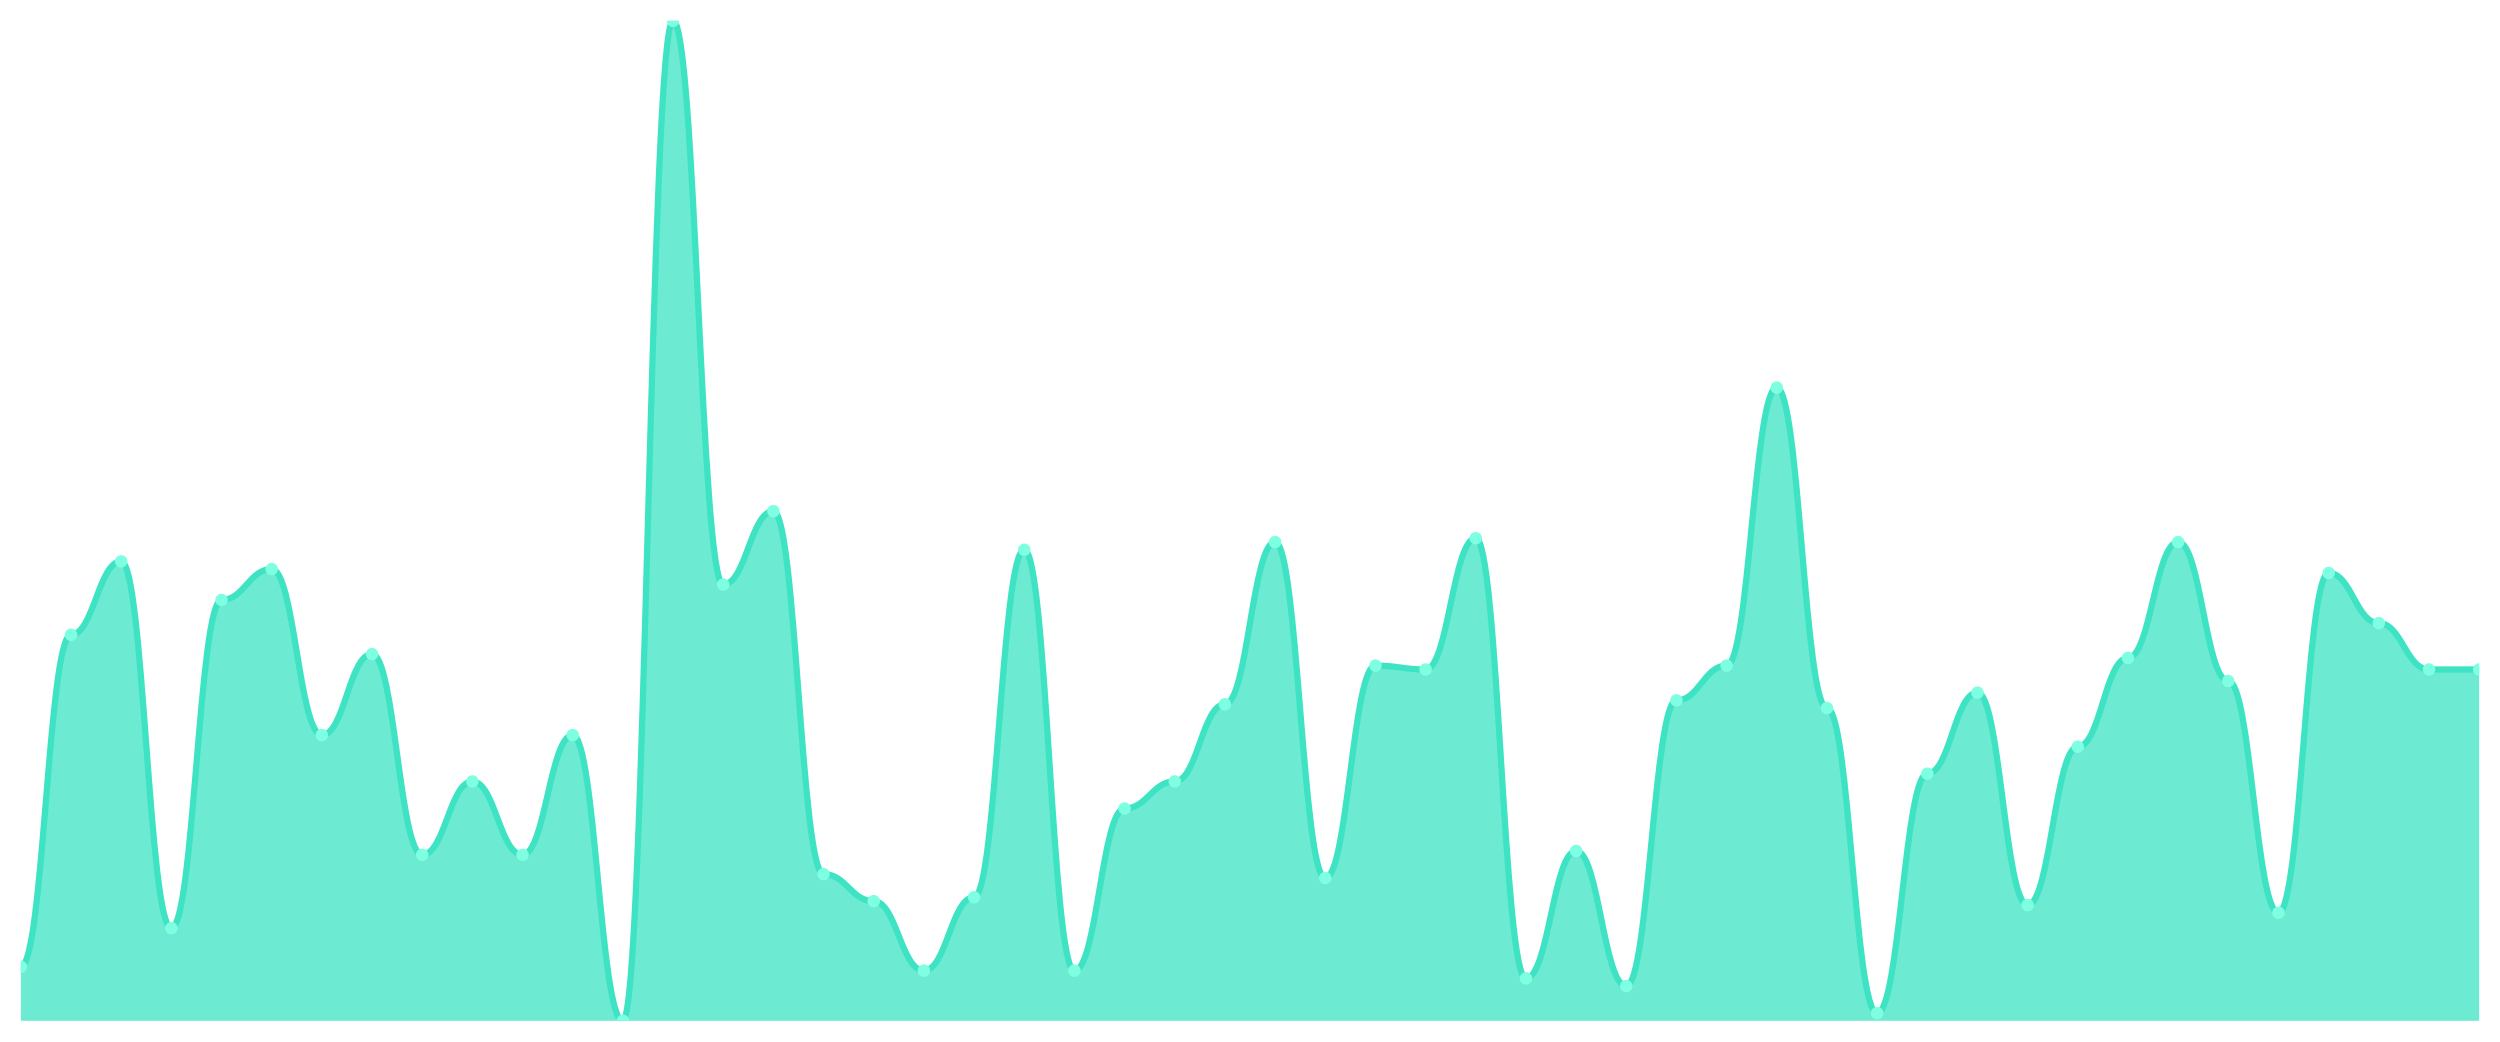
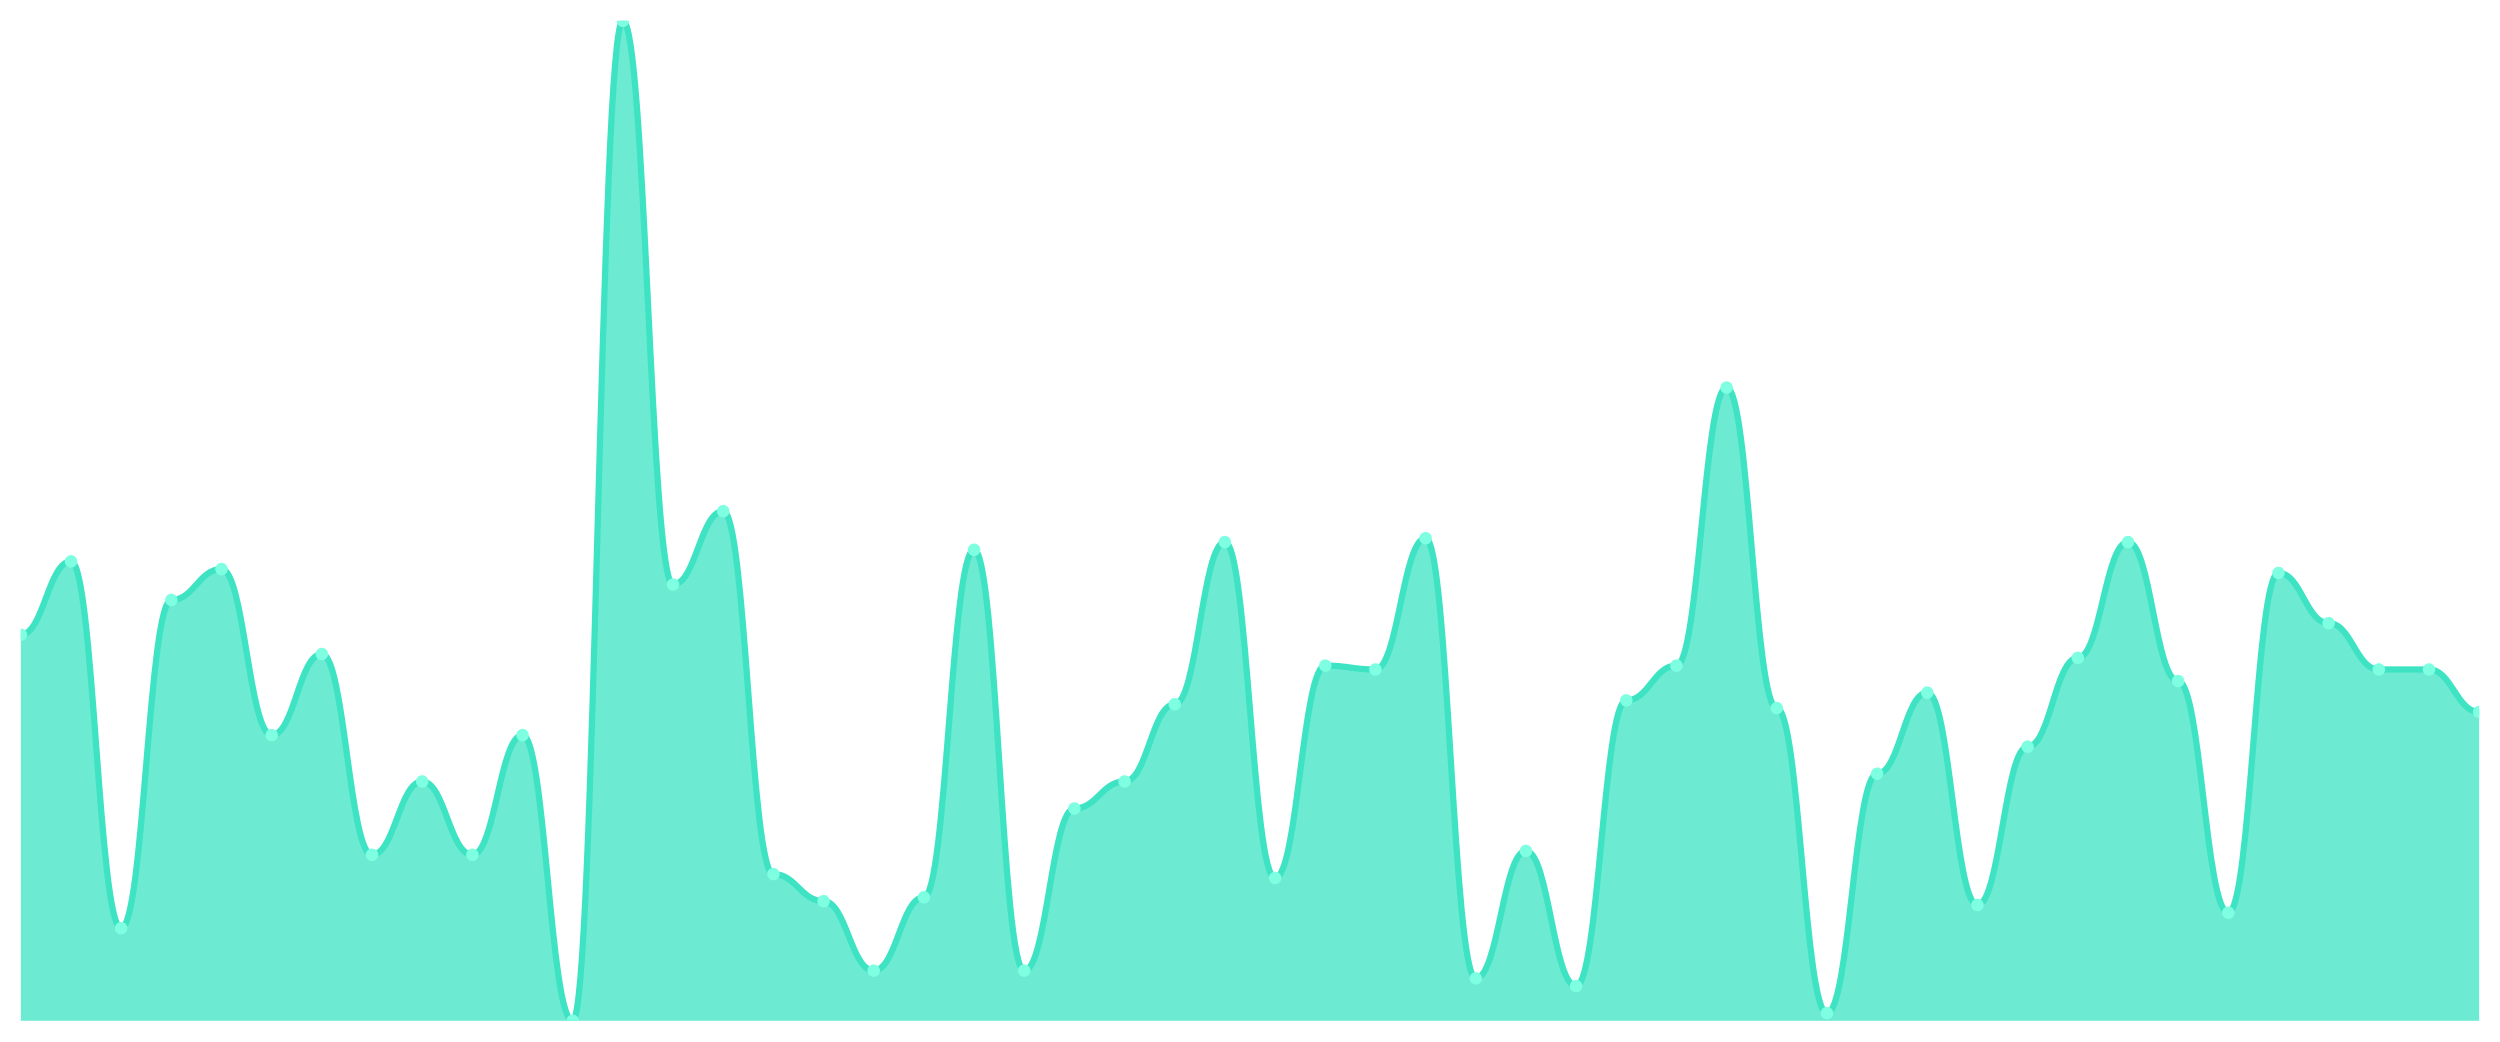
<svg xmlns="http://www.w3.org/2000/svg" viewBox="0 0 1200 500" width="1200" height="500">
  <defs>
    <clipPath id="c">
      <rect x="10" y="10" width="1180" height="480" />
    </clipPath>
  </defs>
  <rect width="1200" height="500" fill="none" />
  <g clip-path="url(#c)">
-     <path d="M 10,490 L 10,464.054 C 20.837,464.054 23.245,304.672 34.082,304.672 C 44.918,304.672 47.327,269.459 58.163,269.459 C 69,269.459 71.408,445.521 82.245,445.521 C 93.082,445.521 95.49,287.992 106.327,287.992 C 117.163,287.992 119.571,273.166 130.408,273.166 C 141.245,273.166 143.653,352.857 154.49,352.857 C 165.327,352.857 167.735,313.938 178.571,313.938 C 189.408,313.938 191.816,410.309 202.653,410.309 C 213.49,410.309 215.898,375.097 226.735,375.097 C 237.571,375.097 239.98,410.309 250.816,410.309 C 261.653,410.309 264.061,352.857 274.898,352.857 C 285.735,352.857 288.143,490 298.98,490 C 309.816,490 312.224,10 323.061,10 C 333.898,10 336.306,280.579 347.143,280.579 C 357.98,280.579 360.388,245.367 371.224,245.367 C 382.061,245.367 384.469,419.575 395.306,419.575 C 406.143,419.575 408.551,432.548 419.388,432.548 C 430.224,432.548 432.633,465.907 443.469,465.907 C 454.306,465.907 456.714,430.695 467.551,430.695 C 478.388,430.695 480.796,263.9 491.633,263.9 C 502.469,263.9 504.878,465.907 515.714,465.907 C 526.551,465.907 528.959,388.069 539.796,388.069 C 550.633,388.069 553.041,375.097 563.878,375.097 C 574.714,375.097 577.122,338.031 587.959,338.031 C 598.796,338.031 601.204,260.193 612.041,260.193 C 622.878,260.193 625.286,421.429 636.122,421.429 C 646.959,421.429 649.367,319.498 660.204,319.498 C 671.041,319.498 673.449,321.351 684.286,321.351 C 695.122,321.351 697.531,258.34 708.367,258.34 C 719.204,258.34 721.612,469.614 732.449,469.614 C 743.286,469.614 745.694,408.456 756.531,408.456 C 767.367,408.456 769.776,473.32 780.612,473.32 C 791.449,473.32 793.857,336.178 804.694,336.178 C 815.531,336.178 817.939,319.498 828.776,319.498 C 839.612,319.498 842.02,186.062 852.857,186.062 C 863.694,186.062 866.102,339.884 876.939,339.884 C 887.776,339.884 890.184,486.293 901.02,486.293 C 911.857,486.293 914.265,371.39 925.102,371.39 C 935.939,371.39 938.347,332.471 949.184,332.471 C 960.02,332.471 962.429,434.402 973.265,434.402 C 984.102,434.402 986.51,358.417 997.347,358.417 C 1008.184,358.417 1010.592,315.792 1021.429,315.792 C 1032.265,315.792 1034.673,260.193 1045.51,260.193 C 1056.347,260.193 1058.755,326.911 1069.592,326.911 C 1080.429,326.911 1082.837,438.108 1093.673,438.108 C 1104.51,438.108 1106.918,275.019 1117.755,275.019 C 1128.592,275.019 1131,299.112 1141.837,299.112 C 1152.673,299.112 1155.082,321.351 1165.918,321.351 C 1176.755,321.351 1179.163,321.351 1190,321.351 L 1190,490 Z" fill="rgba(61,227,195,0.75)" />
-     <path d="M 10,464.054 C 20.837,464.054 23.245,304.672 34.082,304.672 C 44.918,304.672 47.327,269.459 58.163,269.459 C 69,269.459 71.408,445.521 82.245,445.521 C 93.082,445.521 95.49,287.992 106.327,287.992 C 117.163,287.992 119.571,273.166 130.408,273.166 C 141.245,273.166 143.653,352.857 154.49,352.857 C 165.327,352.857 167.735,313.938 178.571,313.938 C 189.408,313.938 191.816,410.309 202.653,410.309 C 213.49,410.309 215.898,375.097 226.735,375.097 C 237.571,375.097 239.98,410.309 250.816,410.309 C 261.653,410.309 264.061,352.857 274.898,352.857 C 285.735,352.857 288.143,490 298.98,490 C 309.816,490 312.224,10 323.061,10 C 333.898,10 336.306,280.579 347.143,280.579 C 357.98,280.579 360.388,245.367 371.224,245.367 C 382.061,245.367 384.469,419.575 395.306,419.575 C 406.143,419.575 408.551,432.548 419.388,432.548 C 430.224,432.548 432.633,465.907 443.469,465.907 C 454.306,465.907 456.714,430.695 467.551,430.695 C 478.388,430.695 480.796,263.9 491.633,263.9 C 502.469,263.9 504.878,465.907 515.714,465.907 C 526.551,465.907 528.959,388.069 539.796,388.069 C 550.633,388.069 553.041,375.097 563.878,375.097 C 574.714,375.097 577.122,338.031 587.959,338.031 C 598.796,338.031 601.204,260.193 612.041,260.193 C 622.878,260.193 625.286,421.429 636.122,421.429 C 646.959,421.429 649.367,319.498 660.204,319.498 C 671.041,319.498 673.449,321.351 684.286,321.351 C 695.122,321.351 697.531,258.34 708.367,258.34 C 719.204,258.34 721.612,469.614 732.449,469.614 C 743.286,469.614 745.694,408.456 756.531,408.456 C 767.367,408.456 769.776,473.32 780.612,473.32 C 791.449,473.32 793.857,336.178 804.694,336.178 C 815.531,336.178 817.939,319.498 828.776,319.498 C 839.612,319.498 842.02,186.062 852.857,186.062 C 863.694,186.062 866.102,339.884 876.939,339.884 C 887.776,339.884 890.184,486.293 901.02,486.293 C 911.857,486.293 914.265,371.39 925.102,371.39 C 935.939,371.39 938.347,332.471 949.184,332.471 C 960.02,332.471 962.429,434.402 973.265,434.402 C 984.102,434.402 986.51,358.417 997.347,358.417 C 1008.184,358.417 1010.592,315.792 1021.429,315.792 C 1032.265,315.792 1034.673,260.193 1045.51,260.193 C 1056.347,260.193 1058.755,326.911 1069.592,326.911 C 1080.429,326.911 1082.837,438.108 1093.673,438.108 C 1104.51,438.108 1106.918,275.019 1117.755,275.019 C 1128.592,275.019 1131,299.112 1141.837,299.112 C 1152.673,299.112 1155.082,321.351 1165.918,321.351 C 1176.755,321.351 1179.163,321.351 1190,321.351" fill="none" stroke="#3de3c3" stroke-width="3" stroke-linecap="round" stroke-linejoin="round" />
-     <circle cx="10" cy="464.054" r="3" fill="#7fffe1" />
-     <circle cx="34.082" cy="304.672" r="3" fill="#7fffe1" />
-     <circle cx="58.163" cy="269.459" r="3" fill="#7fffe1" />
-     <circle cx="82.245" cy="445.521" r="3" fill="#7fffe1" />
-     <circle cx="106.327" cy="287.992" r="3" fill="#7fffe1" />
-     <circle cx="130.408" cy="273.166" r="3" fill="#7fffe1" />
-     <circle cx="154.49" cy="352.857" r="3" fill="#7fffe1" />
-     <circle cx="178.571" cy="313.938" r="3" fill="#7fffe1" />
-     <circle cx="202.653" cy="410.309" r="3" fill="#7fffe1" />
-     <circle cx="226.735" cy="375.097" r="3" fill="#7fffe1" />
-     <circle cx="250.816" cy="410.309" r="3" fill="#7fffe1" />
-     <circle cx="274.898" cy="352.857" r="3" fill="#7fffe1" />
-     <circle cx="298.98" cy="490" r="3" fill="#7fffe1" />
-     <circle cx="323.061" cy="10" r="3" fill="#7fffe1" />
-     <circle cx="347.143" cy="280.579" r="3" fill="#7fffe1" />
-     <circle cx="371.224" cy="245.367" r="3" fill="#7fffe1" />
-     <circle cx="395.306" cy="419.575" r="3" fill="#7fffe1" />
-     <circle cx="419.388" cy="432.548" r="3" fill="#7fffe1" />
-     <circle cx="443.469" cy="465.907" r="3" fill="#7fffe1" />
-     <circle cx="467.551" cy="430.695" r="3" fill="#7fffe1" />
-     <circle cx="491.633" cy="263.9" r="3" fill="#7fffe1" />
-     <circle cx="515.714" cy="465.907" r="3" fill="#7fffe1" />
-     <circle cx="539.796" cy="388.069" r="3" fill="#7fffe1" />
-     <circle cx="563.878" cy="375.097" r="3" fill="#7fffe1" />
-     <circle cx="587.959" cy="338.031" r="3" fill="#7fffe1" />
-     <circle cx="612.041" cy="260.193" r="3" fill="#7fffe1" />
-     <circle cx="636.122" cy="421.429" r="3" fill="#7fffe1" />
-     <circle cx="660.204" cy="319.498" r="3" fill="#7fffe1" />
-     <circle cx="684.286" cy="321.351" r="3" fill="#7fffe1" />
-     <circle cx="708.367" cy="258.34" r="3" fill="#7fffe1" />
-     <circle cx="732.449" cy="469.614" r="3" fill="#7fffe1" />
-     <circle cx="756.531" cy="408.456" r="3" fill="#7fffe1" />
-     <circle cx="780.612" cy="473.32" r="3" fill="#7fffe1" />
-     <circle cx="804.694" cy="336.178" r="3" fill="#7fffe1" />
-     <circle cx="828.776" cy="319.498" r="3" fill="#7fffe1" />
-     <circle cx="852.857" cy="186.062" r="3" fill="#7fffe1" />
-     <circle cx="876.939" cy="339.884" r="3" fill="#7fffe1" />
-     <circle cx="901.02" cy="486.293" r="3" fill="#7fffe1" />
-     <circle cx="925.102" cy="371.39" r="3" fill="#7fffe1" />
-     <circle cx="949.184" cy="332.471" r="3" fill="#7fffe1" />
-     <circle cx="973.265" cy="434.402" r="3" fill="#7fffe1" />
-     <circle cx="997.347" cy="358.417" r="3" fill="#7fffe1" />
-     <circle cx="1021.429" cy="315.792" r="3" fill="#7fffe1" />
-     <circle cx="1045.51" cy="260.193" r="3" fill="#7fffe1" />
-     <circle cx="1069.592" cy="326.911" r="3" fill="#7fffe1" />
-     <circle cx="1093.673" cy="438.108" r="3" fill="#7fffe1" />
-     <circle cx="1117.755" cy="275.019" r="3" fill="#7fffe1" />
-     <circle cx="1141.837" cy="299.112" r="3" fill="#7fffe1" />
+     <path d="M 10,490 L 10,304.672 C 20.837,304.672 23.245,269.459 34.082,269.459 C 44.918,269.459 47.327,445.521 58.163,445.521 C 69,445.521 71.408,287.992 82.245,287.992 C 93.082,287.992 95.49,273.166 106.327,273.166 C 117.163,273.166 119.571,352.857 130.408,352.857 C 141.245,352.857 143.653,313.938 154.49,313.938 C 165.327,313.938 167.735,410.309 178.571,410.309 C 189.408,410.309 191.816,375.097 202.653,375.097 C 213.49,375.097 215.898,410.309 226.735,410.309 C 237.571,410.309 239.98,352.857 250.816,352.857 C 261.653,352.857 264.061,490 274.898,490 C 285.735,490 288.143,10 298.98,10 C 309.816,10 312.224,280.579 323.061,280.579 C 333.898,280.579 336.306,245.367 347.143,245.367 C 357.98,245.367 360.388,419.575 371.224,419.575 C 382.061,419.575 384.469,432.548 395.306,432.548 C 406.143,432.548 408.551,465.907 419.388,465.907 C 430.224,465.907 432.633,430.695 443.469,430.695 C 454.306,430.695 456.714,263.9 467.551,263.9 C 478.388,263.9 480.796,465.907 491.633,465.907 C 502.469,465.907 504.878,388.069 515.714,388.069 C 526.551,388.069 528.959,375.097 539.796,375.097 C 550.633,375.097 553.041,338.031 563.878,338.031 C 574.714,338.031 577.122,260.193 587.959,260.193 C 598.796,260.193 601.204,421.429 612.041,421.429 C 622.878,421.429 625.286,319.498 636.122,319.498 C 646.959,319.498 649.367,321.351 660.204,321.351 C 671.041,321.351 673.449,258.34 684.286,258.34 C 695.122,258.34 697.531,469.614 708.367,469.614 C 719.204,469.614 721.612,408.456 732.449,408.456 C 743.286,408.456 745.694,473.32 756.531,473.32 C 767.367,473.32 769.776,336.178 780.612,336.178 C 791.449,336.178 793.857,319.498 804.694,319.498 C 815.531,319.498 817.939,186.062 828.776,186.062 C 839.612,186.062 842.02,339.884 852.857,339.884 C 863.694,339.884 866.102,486.293 876.939,486.293 C 887.776,486.293 890.184,371.39 901.02,371.39 C 911.857,371.39 914.265,332.471 925.102,332.471 C 935.939,332.471 938.347,434.402 949.184,434.402 C 960.02,434.402 962.429,358.417 973.265,358.417 C 984.102,358.417 986.51,315.792 997.347,315.792 C 1008.184,315.792 1010.592,260.193 1021.429,260.193 C 1032.265,260.193 1034.673,326.911 1045.51,326.911 C 1056.347,326.911 1058.755,438.108 1069.592,438.108 C 1080.429,438.108 1082.837,275.019 1093.673,275.019 C 1104.51,275.019 1106.918,299.112 1117.755,299.112 C 1128.592,299.112 1131,321.351 1141.837,321.351 C 1152.673,321.351 1155.082,321.351 1165.918,321.351 C 1176.755,321.351 1179.163,341.737 1190,341.737 L 1190,490 Z" fill="rgba(61,227,195,0.75)" />
+     <path d="M 10,304.672 C 20.837,304.672 23.245,269.459 34.082,269.459 C 44.918,269.459 47.327,445.521 58.163,445.521 C 69,445.521 71.408,287.992 82.245,287.992 C 93.082,287.992 95.49,273.166 106.327,273.166 C 117.163,273.166 119.571,352.857 130.408,352.857 C 141.245,352.857 143.653,313.938 154.49,313.938 C 165.327,313.938 167.735,410.309 178.571,410.309 C 189.408,410.309 191.816,375.097 202.653,375.097 C 213.49,375.097 215.898,410.309 226.735,410.309 C 237.571,410.309 239.98,352.857 250.816,352.857 C 261.653,352.857 264.061,490 274.898,490 C 285.735,490 288.143,10 298.98,10 C 309.816,10 312.224,280.579 323.061,280.579 C 333.898,280.579 336.306,245.367 347.143,245.367 C 357.98,245.367 360.388,419.575 371.224,419.575 C 382.061,419.575 384.469,432.548 395.306,432.548 C 406.143,432.548 408.551,465.907 419.388,465.907 C 430.224,465.907 432.633,430.695 443.469,430.695 C 454.306,430.695 456.714,263.9 467.551,263.9 C 478.388,263.9 480.796,465.907 491.633,465.907 C 502.469,465.907 504.878,388.069 515.714,388.069 C 526.551,388.069 528.959,375.097 539.796,375.097 C 550.633,375.097 553.041,338.031 563.878,338.031 C 574.714,338.031 577.122,260.193 587.959,260.193 C 598.796,260.193 601.204,421.429 612.041,421.429 C 622.878,421.429 625.286,319.498 636.122,319.498 C 646.959,319.498 649.367,321.351 660.204,321.351 C 671.041,321.351 673.449,258.34 684.286,258.34 C 695.122,258.34 697.531,469.614 708.367,469.614 C 719.204,469.614 721.612,408.456 732.449,408.456 C 743.286,408.456 745.694,473.32 756.531,473.32 C 767.367,473.32 769.776,336.178 780.612,336.178 C 791.449,336.178 793.857,319.498 804.694,319.498 C 815.531,319.498 817.939,186.062 828.776,186.062 C 839.612,186.062 842.02,339.884 852.857,339.884 C 863.694,339.884 866.102,486.293 876.939,486.293 C 887.776,486.293 890.184,371.39 901.02,371.39 C 911.857,371.39 914.265,332.471 925.102,332.471 C 935.939,332.471 938.347,434.402 949.184,434.402 C 960.02,434.402 962.429,358.417 973.265,358.417 C 984.102,358.417 986.51,315.792 997.347,315.792 C 1008.184,315.792 1010.592,260.193 1021.429,260.193 C 1032.265,260.193 1034.673,326.911 1045.51,326.911 C 1056.347,326.911 1058.755,438.108 1069.592,438.108 C 1080.429,438.108 1082.837,275.019 1093.673,275.019 C 1104.51,275.019 1106.918,299.112 1117.755,299.112 C 1128.592,299.112 1131,321.351 1141.837,321.351 C 1152.673,321.351 1155.082,321.351 1165.918,321.351 C 1176.755,321.351 1179.163,341.737 1190,341.737" fill="none" stroke="#3de3c3" stroke-width="3" stroke-linecap="round" stroke-linejoin="round" />
+     <circle cx="10" cy="304.672" r="3" fill="#7fffe1" />
+     <circle cx="34.082" cy="269.459" r="3" fill="#7fffe1" />
+     <circle cx="58.163" cy="445.521" r="3" fill="#7fffe1" />
+     <circle cx="82.245" cy="287.992" r="3" fill="#7fffe1" />
+     <circle cx="106.327" cy="273.166" r="3" fill="#7fffe1" />
+     <circle cx="130.408" cy="352.857" r="3" fill="#7fffe1" />
+     <circle cx="154.49" cy="313.938" r="3" fill="#7fffe1" />
+     <circle cx="178.571" cy="410.309" r="3" fill="#7fffe1" />
+     <circle cx="202.653" cy="375.097" r="3" fill="#7fffe1" />
+     <circle cx="226.735" cy="410.309" r="3" fill="#7fffe1" />
+     <circle cx="250.816" cy="352.857" r="3" fill="#7fffe1" />
+     <circle cx="274.898" cy="490" r="3" fill="#7fffe1" />
+     <circle cx="298.98" cy="10" r="3" fill="#7fffe1" />
+     <circle cx="323.061" cy="280.579" r="3" fill="#7fffe1" />
+     <circle cx="347.143" cy="245.367" r="3" fill="#7fffe1" />
+     <circle cx="371.224" cy="419.575" r="3" fill="#7fffe1" />
+     <circle cx="395.306" cy="432.548" r="3" fill="#7fffe1" />
+     <circle cx="419.388" cy="465.907" r="3" fill="#7fffe1" />
+     <circle cx="443.469" cy="430.695" r="3" fill="#7fffe1" />
+     <circle cx="467.551" cy="263.9" r="3" fill="#7fffe1" />
+     <circle cx="491.633" cy="465.907" r="3" fill="#7fffe1" />
+     <circle cx="515.714" cy="388.069" r="3" fill="#7fffe1" />
+     <circle cx="539.796" cy="375.097" r="3" fill="#7fffe1" />
+     <circle cx="563.878" cy="338.031" r="3" fill="#7fffe1" />
+     <circle cx="587.959" cy="260.193" r="3" fill="#7fffe1" />
+     <circle cx="612.041" cy="421.429" r="3" fill="#7fffe1" />
+     <circle cx="636.122" cy="319.498" r="3" fill="#7fffe1" />
+     <circle cx="660.204" cy="321.351" r="3" fill="#7fffe1" />
+     <circle cx="684.286" cy="258.34" r="3" fill="#7fffe1" />
+     <circle cx="708.367" cy="469.614" r="3" fill="#7fffe1" />
+     <circle cx="732.449" cy="408.456" r="3" fill="#7fffe1" />
+     <circle cx="756.531" cy="473.32" r="3" fill="#7fffe1" />
+     <circle cx="780.612" cy="336.178" r="3" fill="#7fffe1" />
+     <circle cx="804.694" cy="319.498" r="3" fill="#7fffe1" />
+     <circle cx="828.776" cy="186.062" r="3" fill="#7fffe1" />
+     <circle cx="852.857" cy="339.884" r="3" fill="#7fffe1" />
+     <circle cx="876.939" cy="486.293" r="3" fill="#7fffe1" />
+     <circle cx="901.02" cy="371.39" r="3" fill="#7fffe1" />
+     <circle cx="925.102" cy="332.471" r="3" fill="#7fffe1" />
+     <circle cx="949.184" cy="434.402" r="3" fill="#7fffe1" />
+     <circle cx="973.265" cy="358.417" r="3" fill="#7fffe1" />
+     <circle cx="997.347" cy="315.792" r="3" fill="#7fffe1" />
+     <circle cx="1021.429" cy="260.193" r="3" fill="#7fffe1" />
+     <circle cx="1045.51" cy="326.911" r="3" fill="#7fffe1" />
+     <circle cx="1069.592" cy="438.108" r="3" fill="#7fffe1" />
+     <circle cx="1093.673" cy="275.019" r="3" fill="#7fffe1" />
+     <circle cx="1117.755" cy="299.112" r="3" fill="#7fffe1" />
+     <circle cx="1141.837" cy="321.351" r="3" fill="#7fffe1" />
    <circle cx="1165.918" cy="321.351" r="3" fill="#7fffe1" />
-     <circle cx="1190" cy="321.351" r="3" fill="#7fffe1" />
+     <circle cx="1190" cy="341.737" r="3" fill="#7fffe1" />
  </g>
</svg>
